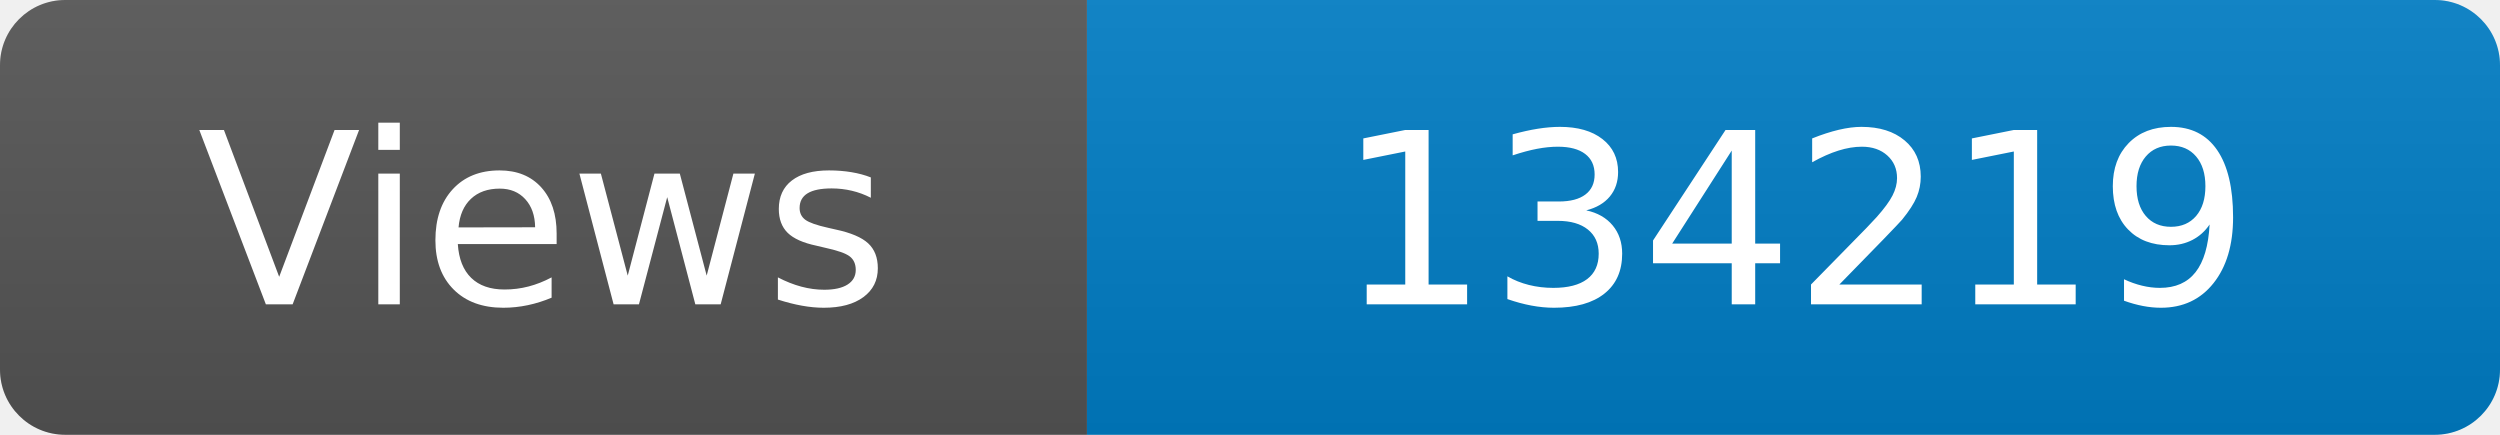
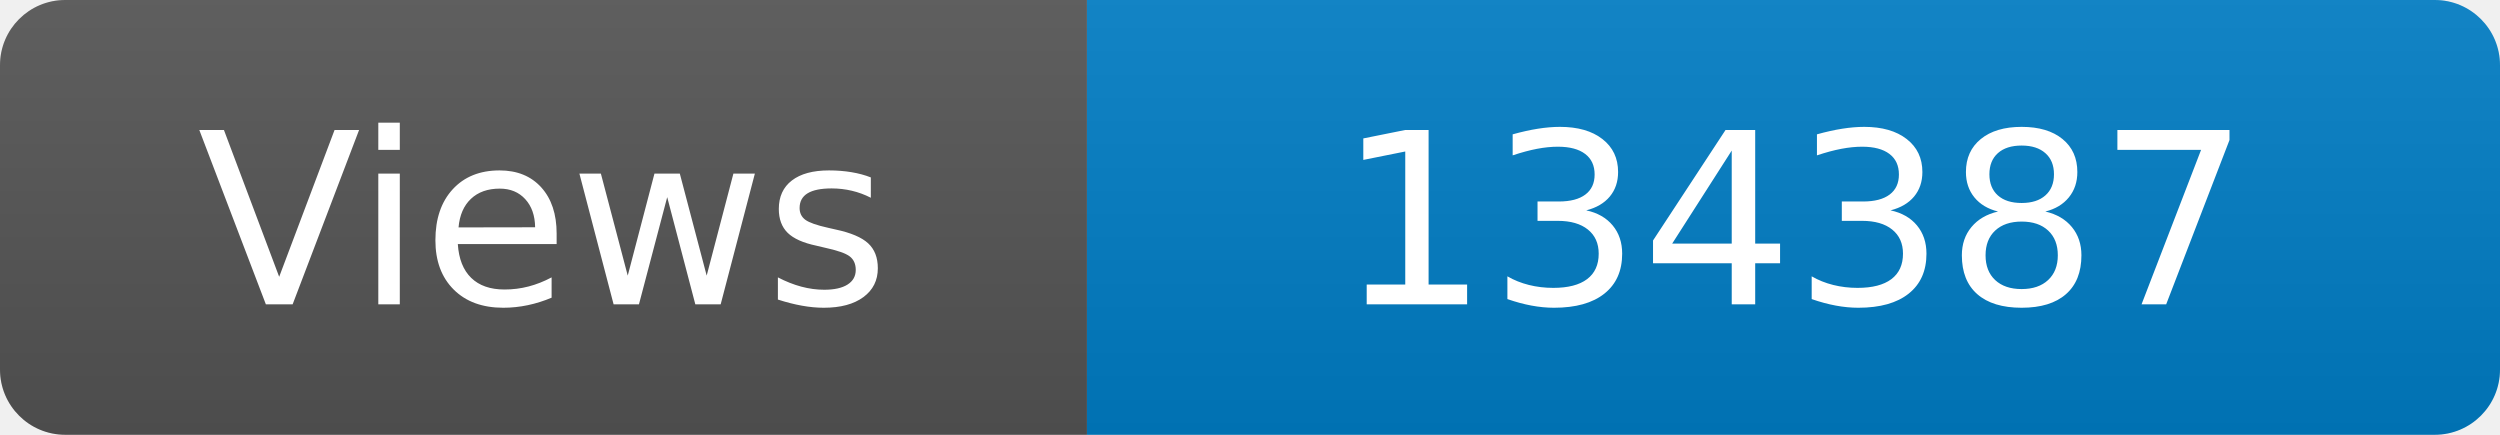
<svg xmlns="http://www.w3.org/2000/svg" width="115" height="20" role="img" aria-label="Maintained?: yes">
  <linearGradient id="s" x2="0" y2="100%">
    <stop offset="0" stop-color="#bbb" stop-opacity=".1" />
    <stop offset="1" stop-opacity=".1" />
  </linearGradient>
  <clipPath id="r">
    <rect width="115" height="20" rx="3" fill="#fff" />
  </clipPath>
  <g clip-path="url(#r)">
    <rect width="50" height="20" fill="#555" />
    <rect x="50" width="160" height="20" fill="#007ec6" />
    <rect width="115" height="20" fill="url(#s)" />
  </g>
  <g fill="#fff" text-anchor="middle" font-family="Verdana,Geneva,DejaVu Sans,sans-serif" font-size="110">
    <text x="250" y="140" transform="scale(.1)" fill="#fff">Views</text>
-     <text x="825" y="140" transform="scale(.1)" fill="#fff">134219</text>
+     <text x="825" y="140" transform="scale(.1)" fill="#fff">134387</text>
  </g>
</svg>
